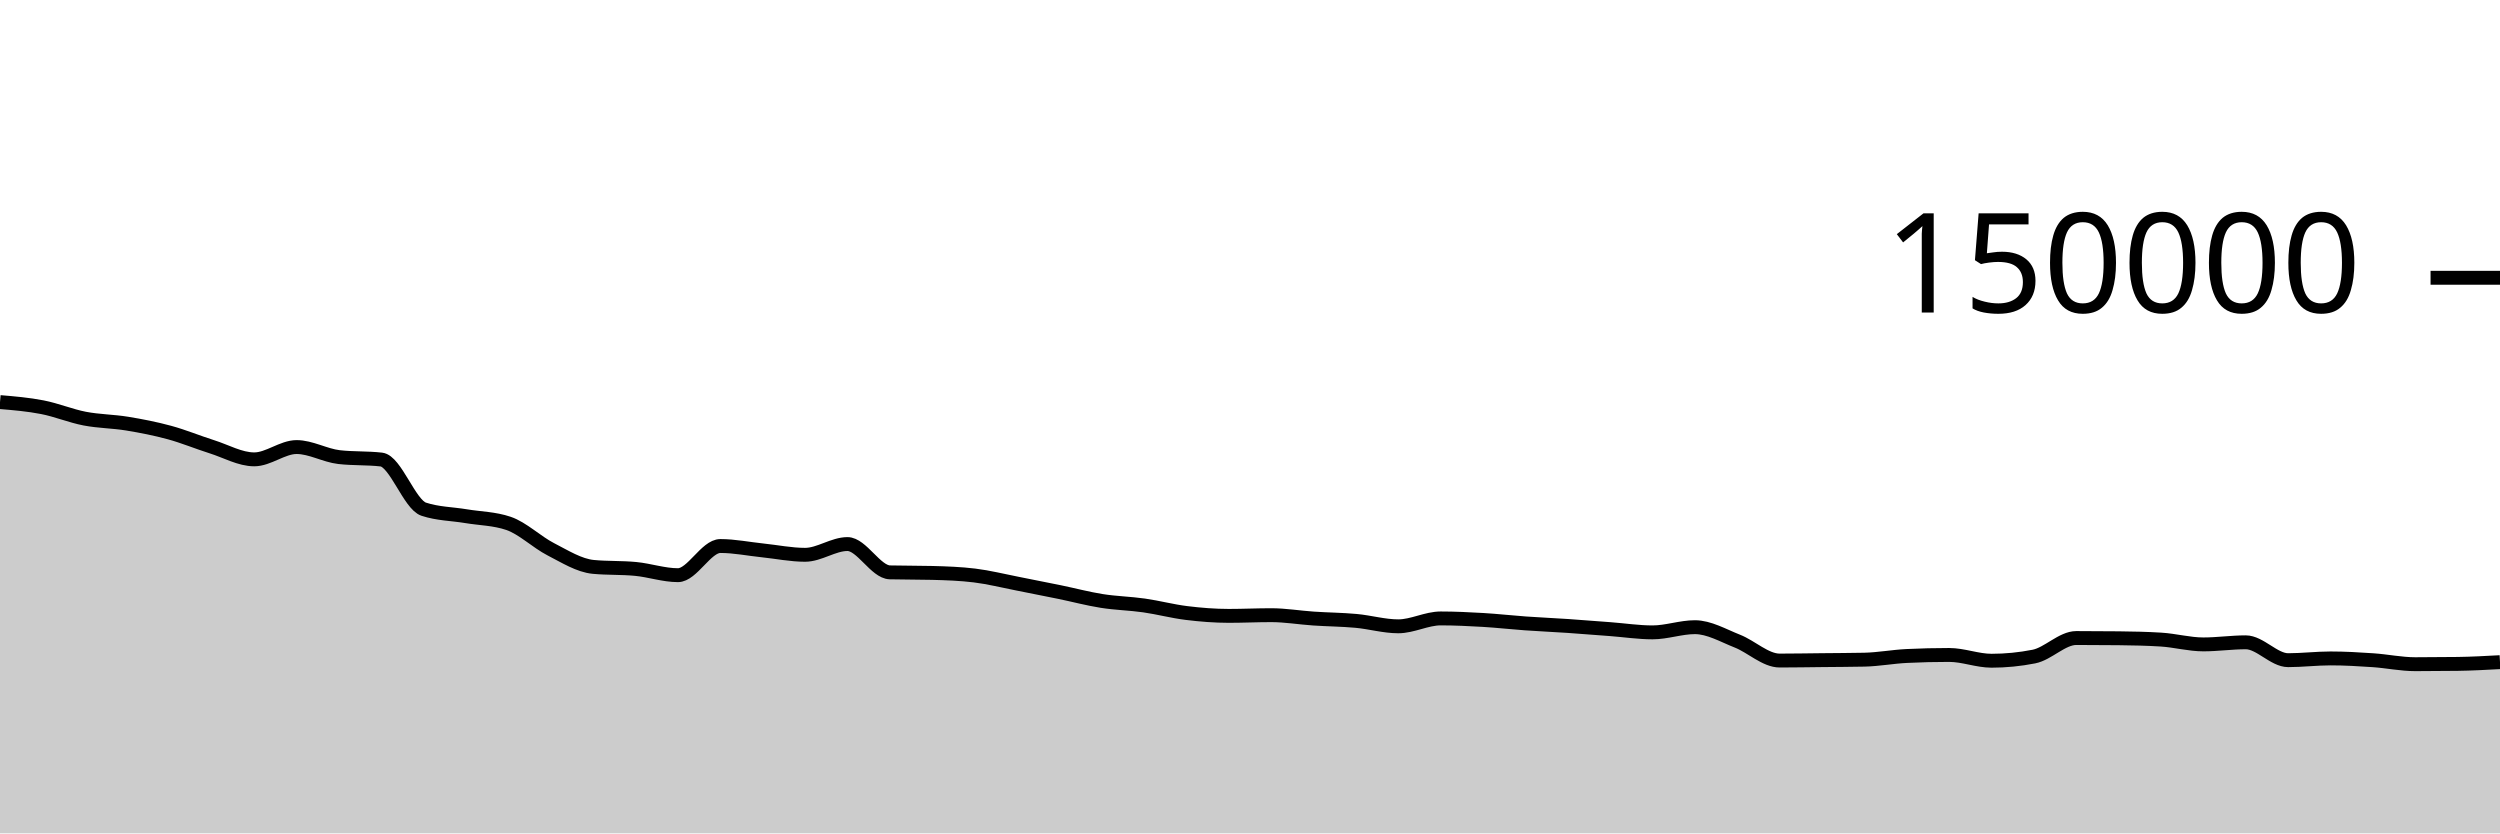
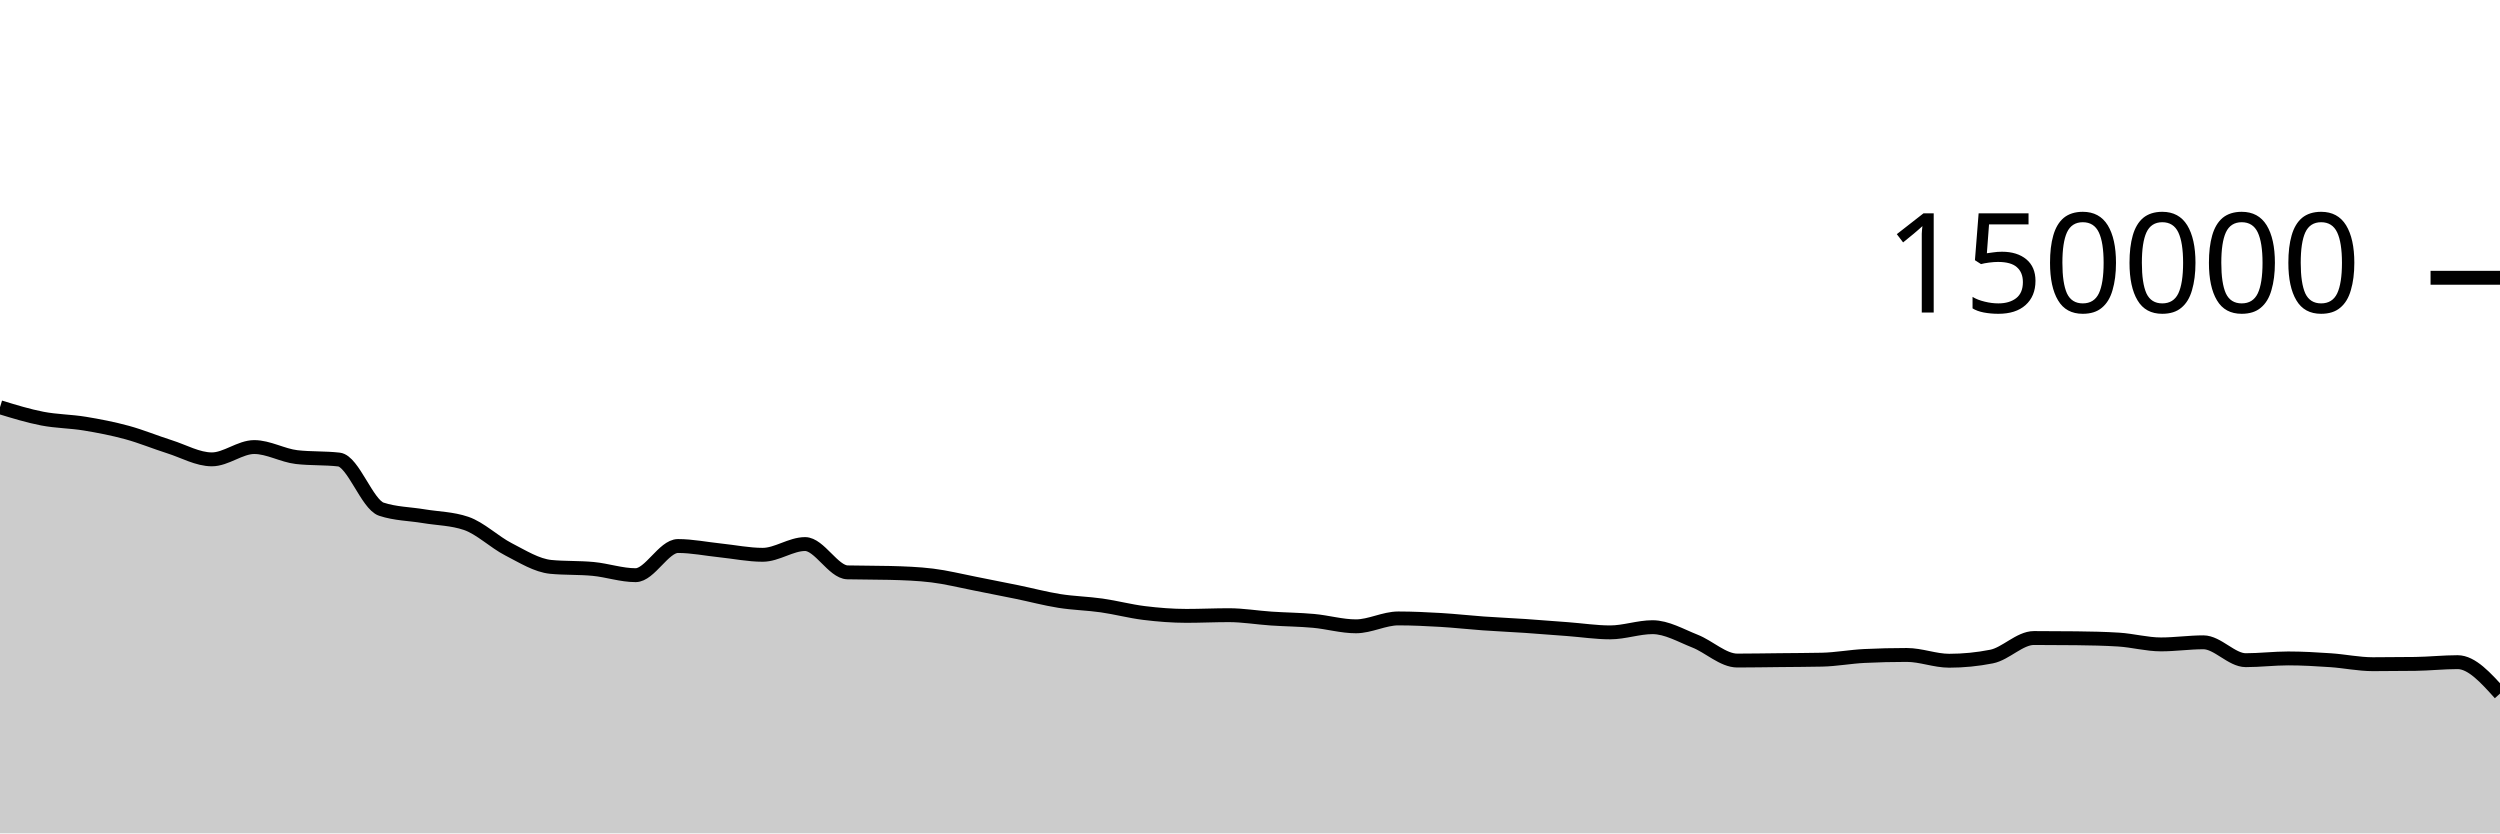
<svg xmlns="http://www.w3.org/2000/svg" viewBox="0 0 180 60">
  <g transform="translate(0,20)">
-     <path class="area" fill="rgba(0, 0, 0, 0.2)" d="M0,8.95C1.017,9.036,2.034,9.121,3.051,9.32C4.068,9.518,5.085,9.944,6.102,10.141C7.119,10.337,8.136,10.334,9.153,10.501C10.169,10.668,11.186,10.865,12.203,11.143C13.22,11.42,14.237,11.845,15.254,12.166C16.271,12.488,17.288,13.074,18.305,13.074C19.322,13.074,20.339,12.188,21.356,12.188C22.373,12.188,23.39,12.793,24.407,12.911C25.424,13.029,26.441,12.97,27.458,13.087C28.475,13.205,29.492,16.326,30.508,16.662C31.525,16.998,32.542,16.996,33.559,17.166C34.576,17.336,35.593,17.338,36.61,17.683C37.627,18.028,38.644,19.027,39.661,19.549C40.678,20.072,41.695,20.718,42.712,20.816C43.729,20.914,44.746,20.865,45.763,20.963C46.78,21.061,47.797,21.413,48.814,21.413C49.831,21.413,50.847,19.313,51.864,19.313C52.881,19.313,53.898,19.524,54.915,19.629C55.932,19.735,56.949,19.946,57.966,19.946C58.983,19.946,60,19.172,61.017,19.172C62.034,19.172,63.051,21.183,64.068,21.21C65.085,21.236,66.102,21.223,67.119,21.25C68.136,21.276,69.153,21.312,70.169,21.436C71.186,21.56,72.203,21.817,73.22,22.015C74.237,22.213,75.254,22.416,76.271,22.625C77.288,22.834,78.305,23.107,79.322,23.268C80.339,23.43,81.356,23.448,82.373,23.593C83.39,23.738,84.407,24.011,85.424,24.136C86.441,24.261,87.458,24.343,88.475,24.343C89.492,24.343,90.508,24.293,91.525,24.293C92.542,24.293,93.559,24.468,94.576,24.536C95.593,24.605,96.61,24.61,97.627,24.703C98.644,24.796,99.661,25.095,100.678,25.095C101.695,25.095,102.712,24.527,103.729,24.527C104.746,24.527,105.763,24.577,106.78,24.636C107.797,24.696,108.814,24.813,109.831,24.885C110.847,24.957,111.864,25.001,112.881,25.069C113.898,25.138,114.915,25.22,115.932,25.297C116.949,25.374,117.966,25.531,118.983,25.531C120,25.531,121.017,25.157,122.034,25.157C123.051,25.157,124.068,25.758,125.085,26.159C126.102,26.559,127.119,27.56,128.136,27.56C129.153,27.56,130.169,27.54,131.186,27.53C132.203,27.519,133.22,27.518,134.237,27.496C135.254,27.474,136.271,27.28,137.288,27.231C138.305,27.181,139.322,27.157,140.339,27.157C141.356,27.157,142.373,27.573,143.39,27.573C144.407,27.573,145.424,27.473,146.441,27.272C147.458,27.071,148.475,25.938,149.492,25.938C150.508,25.938,151.525,25.944,152.542,25.955C153.559,25.966,154.576,25.987,155.593,26.05C156.61,26.114,157.627,26.397,158.644,26.397C159.661,26.397,160.678,26.246,161.695,26.246C162.712,26.246,163.729,27.533,164.746,27.533C165.763,27.533,166.78,27.406,167.797,27.406C168.814,27.406,169.831,27.466,170.847,27.535C171.864,27.604,172.881,27.822,173.898,27.822C174.915,27.822,175.932,27.815,176.949,27.801C177.966,27.787,178.983,27.731,180,27.675L180,40C178.983,40,177.966,40,176.949,40C175.932,40,174.915,40,173.898,40C172.881,40,171.864,40,170.847,40C169.831,40,168.814,40,167.797,40C166.78,40,165.763,40,164.746,40C163.729,40,162.712,40,161.695,40C160.678,40,159.661,40,158.644,40C157.627,40,156.61,40,155.593,40C154.576,40,153.559,40,152.542,40C151.525,40,150.508,40,149.492,40C148.475,40,147.458,40,146.441,40C145.424,40,144.407,40,143.39,40C142.373,40,141.356,40,140.339,40C139.322,40,138.305,40,137.288,40C136.271,40,135.254,40,134.237,40C133.22,40,132.203,40,131.186,40C130.169,40,129.153,40,128.136,40C127.119,40,126.102,40,125.085,40C124.068,40,123.051,40,122.034,40C121.017,40,120,40,118.983,40C117.966,40,116.949,40,115.932,40C114.915,40,113.898,40,112.881,40C111.864,40,110.847,40,109.831,40C108.814,40,107.797,40,106.78,40C105.763,40,104.746,40,103.729,40C102.712,40,101.695,40,100.678,40C99.661,40,98.644,40,97.627,40C96.61,40,95.593,40,94.576,40C93.559,40,92.542,40,91.525,40C90.508,40,89.492,40,88.475,40C87.458,40,86.441,40,85.424,40C84.407,40,83.39,40,82.373,40C81.356,40,80.339,40,79.322,40C78.305,40,77.288,40,76.271,40C75.254,40,74.237,40,73.22,40C72.203,40,71.186,40,70.169,40C69.153,40,68.136,40,67.119,40C66.102,40,65.085,40,64.068,40C63.051,40,62.034,40,61.017,40C60,40,58.983,40,57.966,40C56.949,40,55.932,40,54.915,40C53.898,40,52.881,40,51.864,40C50.847,40,49.831,40,48.814,40C47.797,40,46.78,40,45.763,40C44.746,40,43.729,40,42.712,40C41.695,40,40.678,40,39.661,40C38.644,40,37.627,40,36.61,40C35.593,40,34.576,40,33.559,40C32.542,40,31.525,40,30.508,40C29.492,40,28.475,40,27.458,40C26.441,40,25.424,40,24.407,40C23.39,40,22.373,40,21.356,40C20.339,40,19.322,40,18.305,40C17.288,40,16.271,40,15.254,40C14.237,40,13.22,40,12.203,40C11.186,40,10.169,40,9.153,40C8.136,40,7.119,40,6.102,40C5.085,40,4.068,40,3.051,40C2.034,40,1.017,40,0,40Z" />
-     <path class="line" stroke="black" fill="none" d="M0,8.95C1.017,9.036,2.034,9.121,3.051,9.32C4.068,9.518,5.085,9.944,6.102,10.141C7.119,10.337,8.136,10.334,9.153,10.501C10.169,10.668,11.186,10.865,12.203,11.143C13.22,11.42,14.237,11.845,15.254,12.166C16.271,12.488,17.288,13.074,18.305,13.074C19.322,13.074,20.339,12.188,21.356,12.188C22.373,12.188,23.39,12.793,24.407,12.911C25.424,13.029,26.441,12.97,27.458,13.087C28.475,13.205,29.492,16.326,30.508,16.662C31.525,16.998,32.542,16.996,33.559,17.166C34.576,17.336,35.593,17.338,36.61,17.683C37.627,18.028,38.644,19.027,39.661,19.549C40.678,20.072,41.695,20.718,42.712,20.816C43.729,20.914,44.746,20.865,45.763,20.963C46.78,21.061,47.797,21.413,48.814,21.413C49.831,21.413,50.847,19.313,51.864,19.313C52.881,19.313,53.898,19.524,54.915,19.629C55.932,19.735,56.949,19.946,57.966,19.946C58.983,19.946,60,19.172,61.017,19.172C62.034,19.172,63.051,21.183,64.068,21.21C65.085,21.236,66.102,21.223,67.119,21.25C68.136,21.276,69.153,21.312,70.169,21.436C71.186,21.56,72.203,21.817,73.22,22.015C74.237,22.213,75.254,22.416,76.271,22.625C77.288,22.834,78.305,23.107,79.322,23.268C80.339,23.43,81.356,23.448,82.373,23.593C83.39,23.738,84.407,24.011,85.424,24.136C86.441,24.261,87.458,24.343,88.475,24.343C89.492,24.343,90.508,24.293,91.525,24.293C92.542,24.293,93.559,24.468,94.576,24.536C95.593,24.605,96.61,24.61,97.627,24.703C98.644,24.796,99.661,25.095,100.678,25.095C101.695,25.095,102.712,24.527,103.729,24.527C104.746,24.527,105.763,24.577,106.78,24.636C107.797,24.696,108.814,24.813,109.831,24.885C110.847,24.957,111.864,25.001,112.881,25.069C113.898,25.138,114.915,25.22,115.932,25.297C116.949,25.374,117.966,25.531,118.983,25.531C120,25.531,121.017,25.157,122.034,25.157C123.051,25.157,124.068,25.758,125.085,26.159C126.102,26.559,127.119,27.56,128.136,27.56C129.153,27.56,130.169,27.54,131.186,27.53C132.203,27.519,133.22,27.518,134.237,27.496C135.254,27.474,136.271,27.28,137.288,27.231C138.305,27.181,139.322,27.157,140.339,27.157C141.356,27.157,142.373,27.573,143.39,27.573C144.407,27.573,145.424,27.473,146.441,27.272C147.458,27.071,148.475,25.938,149.492,25.938C150.508,25.938,151.525,25.944,152.542,25.955C153.559,25.966,154.576,25.987,155.593,26.05C156.61,26.114,157.627,26.397,158.644,26.397C159.661,26.397,160.678,26.246,161.695,26.246C162.712,26.246,163.729,27.533,164.746,27.533C165.763,27.533,166.78,27.406,167.797,27.406C168.814,27.406,169.831,27.466,170.847,27.535C171.864,27.604,172.881,27.822,173.898,27.822C174.915,27.822,175.932,27.815,176.949,27.801C177.966,27.787,178.983,27.731,180,27.675" />
+     <path class="area" fill="rgba(0, 0, 0, 0.2)" d="M0,9.32C1.017,9.632,2.034,9.944,3.051,10.141C4.068,10.337,5.085,10.334,6.102,10.501C7.119,10.668,8.136,10.865,9.153,11.143C10.169,11.42,11.186,11.845,12.203,12.166C13.22,12.488,14.237,13.074,15.254,13.074C16.271,13.074,17.288,12.188,18.305,12.188C19.322,12.188,20.339,12.793,21.356,12.911C22.373,13.029,23.39,12.97,24.407,13.087C25.424,13.205,26.441,16.326,27.458,16.662C28.475,16.998,29.492,16.996,30.508,17.166C31.525,17.336,32.542,17.338,33.559,17.683C34.576,18.028,35.593,19.027,36.61,19.549C37.627,20.072,38.644,20.718,39.661,20.816C40.678,20.914,41.695,20.865,42.712,20.963C43.729,21.061,44.746,21.413,45.763,21.413C46.78,21.413,47.797,19.313,48.814,19.313C49.831,19.313,50.847,19.524,51.864,19.629C52.881,19.735,53.898,19.946,54.915,19.946C55.932,19.946,56.949,19.172,57.966,19.172C58.983,19.172,60,21.183,61.017,21.21C62.034,21.236,63.051,21.223,64.068,21.25C65.085,21.276,66.102,21.312,67.119,21.436C68.136,21.56,69.153,21.817,70.169,22.015C71.186,22.213,72.203,22.416,73.22,22.625C74.237,22.834,75.254,23.107,76.271,23.268C77.288,23.43,78.305,23.448,79.322,23.593C80.339,23.738,81.356,24.011,82.373,24.136C83.39,24.261,84.407,24.343,85.424,24.343C86.441,24.343,87.458,24.293,88.475,24.293C89.492,24.293,90.508,24.468,91.525,24.536C92.542,24.605,93.559,24.61,94.576,24.703C95.593,24.796,96.61,25.095,97.627,25.095C98.644,25.095,99.661,24.527,100.678,24.527C101.695,24.527,102.712,24.577,103.729,24.636C104.746,24.696,105.763,24.813,106.78,24.885C107.797,24.957,108.814,25.001,109.831,25.069C110.847,25.138,111.864,25.22,112.881,25.297C113.898,25.374,114.915,25.531,115.932,25.531C116.949,25.531,117.966,25.157,118.983,25.157C120,25.157,121.017,25.758,122.034,26.159C123.051,26.559,124.068,27.56,125.085,27.56C126.102,27.56,127.119,27.54,128.136,27.53C129.153,27.519,130.169,27.518,131.186,27.496C132.203,27.474,133.22,27.28,134.237,27.231C135.254,27.181,136.271,27.157,137.288,27.157C138.305,27.157,139.322,27.573,140.339,27.573C141.356,27.573,142.373,27.473,143.39,27.272C144.407,27.071,145.424,25.938,146.441,25.938C147.458,25.938,148.475,25.944,149.492,25.955C150.508,25.966,151.525,25.987,152.542,26.05C153.559,26.114,154.576,26.397,155.593,26.397C156.61,26.397,157.627,26.246,158.644,26.246C159.661,26.246,160.678,27.533,161.695,27.533C162.712,27.533,163.729,27.406,164.746,27.406C165.763,27.406,166.78,27.466,167.797,27.535C168.814,27.604,169.831,27.822,170.847,27.822C171.864,27.822,172.881,27.815,173.898,27.801C174.915,27.787,175.932,27.675,176.949,27.675C177.966,27.675,178.983,28.807,180,29.938L180,40C178.983,40,177.966,40,176.949,40C175.932,40,174.915,40,173.898,40C172.881,40,171.864,40,170.847,40C169.831,40,168.814,40,167.797,40C166.78,40,165.763,40,164.746,40C163.729,40,162.712,40,161.695,40C160.678,40,159.661,40,158.644,40C157.627,40,156.61,40,155.593,40C154.576,40,153.559,40,152.542,40C151.525,40,150.508,40,149.492,40C148.475,40,147.458,40,146.441,40C145.424,40,144.407,40,143.39,40C142.373,40,141.356,40,140.339,40C139.322,40,138.305,40,137.288,40C136.271,40,135.254,40,134.237,40C133.22,40,132.203,40,131.186,40C130.169,40,129.153,40,128.136,40C127.119,40,126.102,40,125.085,40C124.068,40,123.051,40,122.034,40C121.017,40,120,40,118.983,40C117.966,40,116.949,40,115.932,40C114.915,40,113.898,40,112.881,40C111.864,40,110.847,40,109.831,40C108.814,40,107.797,40,106.78,40C105.763,40,104.746,40,103.729,40C102.712,40,101.695,40,100.678,40C99.661,40,98.644,40,97.627,40C96.61,40,95.593,40,94.576,40C93.559,40,92.542,40,91.525,40C90.508,40,89.492,40,88.475,40C87.458,40,86.441,40,85.424,40C84.407,40,83.39,40,82.373,40C81.356,40,80.339,40,79.322,40C78.305,40,77.288,40,76.271,40C75.254,40,74.237,40,73.22,40C72.203,40,71.186,40,70.169,40C69.153,40,68.136,40,67.119,40C66.102,40,65.085,40,64.068,40C63.051,40,62.034,40,61.017,40C60,40,58.983,40,57.966,40C56.949,40,55.932,40,54.915,40C53.898,40,52.881,40,51.864,40C50.847,40,49.831,40,48.814,40C47.797,40,46.78,40,45.763,40C44.746,40,43.729,40,42.712,40C41.695,40,40.678,40,39.661,40C38.644,40,37.627,40,36.61,40C35.593,40,34.576,40,33.559,40C32.542,40,31.525,40,30.508,40C29.492,40,28.475,40,27.458,40C26.441,40,25.424,40,24.407,40C23.39,40,22.373,40,21.356,40C20.339,40,19.322,40,18.305,40C17.288,40,16.271,40,15.254,40C14.237,40,13.22,40,12.203,40C11.186,40,10.169,40,9.153,40C8.136,40,7.119,40,6.102,40C5.085,40,4.068,40,3.051,40C2.034,40,1.017,40,0,40Z" />
+     <path class="line" stroke="black" fill="none" d="M0,9.32C1.017,9.632,2.034,9.944,3.051,10.141C4.068,10.337,5.085,10.334,6.102,10.501C7.119,10.668,8.136,10.865,9.153,11.143C10.169,11.42,11.186,11.845,12.203,12.166C13.22,12.488,14.237,13.074,15.254,13.074C16.271,13.074,17.288,12.188,18.305,12.188C19.322,12.188,20.339,12.793,21.356,12.911C22.373,13.029,23.39,12.97,24.407,13.087C25.424,13.205,26.441,16.326,27.458,16.662C28.475,16.998,29.492,16.996,30.508,17.166C31.525,17.336,32.542,17.338,33.559,17.683C34.576,18.028,35.593,19.027,36.61,19.549C37.627,20.072,38.644,20.718,39.661,20.816C40.678,20.914,41.695,20.865,42.712,20.963C43.729,21.061,44.746,21.413,45.763,21.413C46.78,21.413,47.797,19.313,48.814,19.313C49.831,19.313,50.847,19.524,51.864,19.629C52.881,19.735,53.898,19.946,54.915,19.946C55.932,19.946,56.949,19.172,57.966,19.172C58.983,19.172,60,21.183,61.017,21.21C62.034,21.236,63.051,21.223,64.068,21.25C65.085,21.276,66.102,21.312,67.119,21.436C68.136,21.56,69.153,21.817,70.169,22.015C71.186,22.213,72.203,22.416,73.22,22.625C74.237,22.834,75.254,23.107,76.271,23.268C77.288,23.43,78.305,23.448,79.322,23.593C80.339,23.738,81.356,24.011,82.373,24.136C83.39,24.261,84.407,24.343,85.424,24.343C86.441,24.343,87.458,24.293,88.475,24.293C89.492,24.293,90.508,24.468,91.525,24.536C92.542,24.605,93.559,24.61,94.576,24.703C95.593,24.796,96.61,25.095,97.627,25.095C98.644,25.095,99.661,24.527,100.678,24.527C101.695,24.527,102.712,24.577,103.729,24.636C104.746,24.696,105.763,24.813,106.78,24.885C107.797,24.957,108.814,25.001,109.831,25.069C110.847,25.138,111.864,25.22,112.881,25.297C113.898,25.374,114.915,25.531,115.932,25.531C116.949,25.531,117.966,25.157,118.983,25.157C120,25.157,121.017,25.758,122.034,26.159C123.051,26.559,124.068,27.56,125.085,27.56C126.102,27.56,127.119,27.54,128.136,27.53C129.153,27.519,130.169,27.518,131.186,27.496C132.203,27.474,133.22,27.28,134.237,27.231C135.254,27.181,136.271,27.157,137.288,27.157C138.305,27.157,139.322,27.573,140.339,27.573C141.356,27.573,142.373,27.473,143.39,27.272C144.407,27.071,145.424,25.938,146.441,25.938C147.458,25.938,148.475,25.944,149.492,25.955C150.508,25.966,151.525,25.987,152.542,26.05C153.559,26.114,154.576,26.397,155.593,26.397C156.61,26.397,157.627,26.246,158.644,26.246C159.661,26.246,160.678,27.533,161.695,27.533C162.712,27.533,163.729,27.406,164.746,27.406C165.763,27.406,166.78,27.466,167.797,27.535C168.814,27.604,169.831,27.822,170.847,27.822C171.864,27.822,172.881,27.815,173.898,27.801C174.915,27.787,175.932,27.675,176.949,27.675C177.966,27.675,178.983,28.807,180,29.938" />
    <path class="axis-ceiling" stroke-width="1" stroke="black" fill="none" d="M175,0L180,0" />
    <text class="axis-ceiling-label" font-family="sans-serif" text-anchor="end" font-size="10px" x="170" y="2.5">150000</text>
  </g>
</svg>
